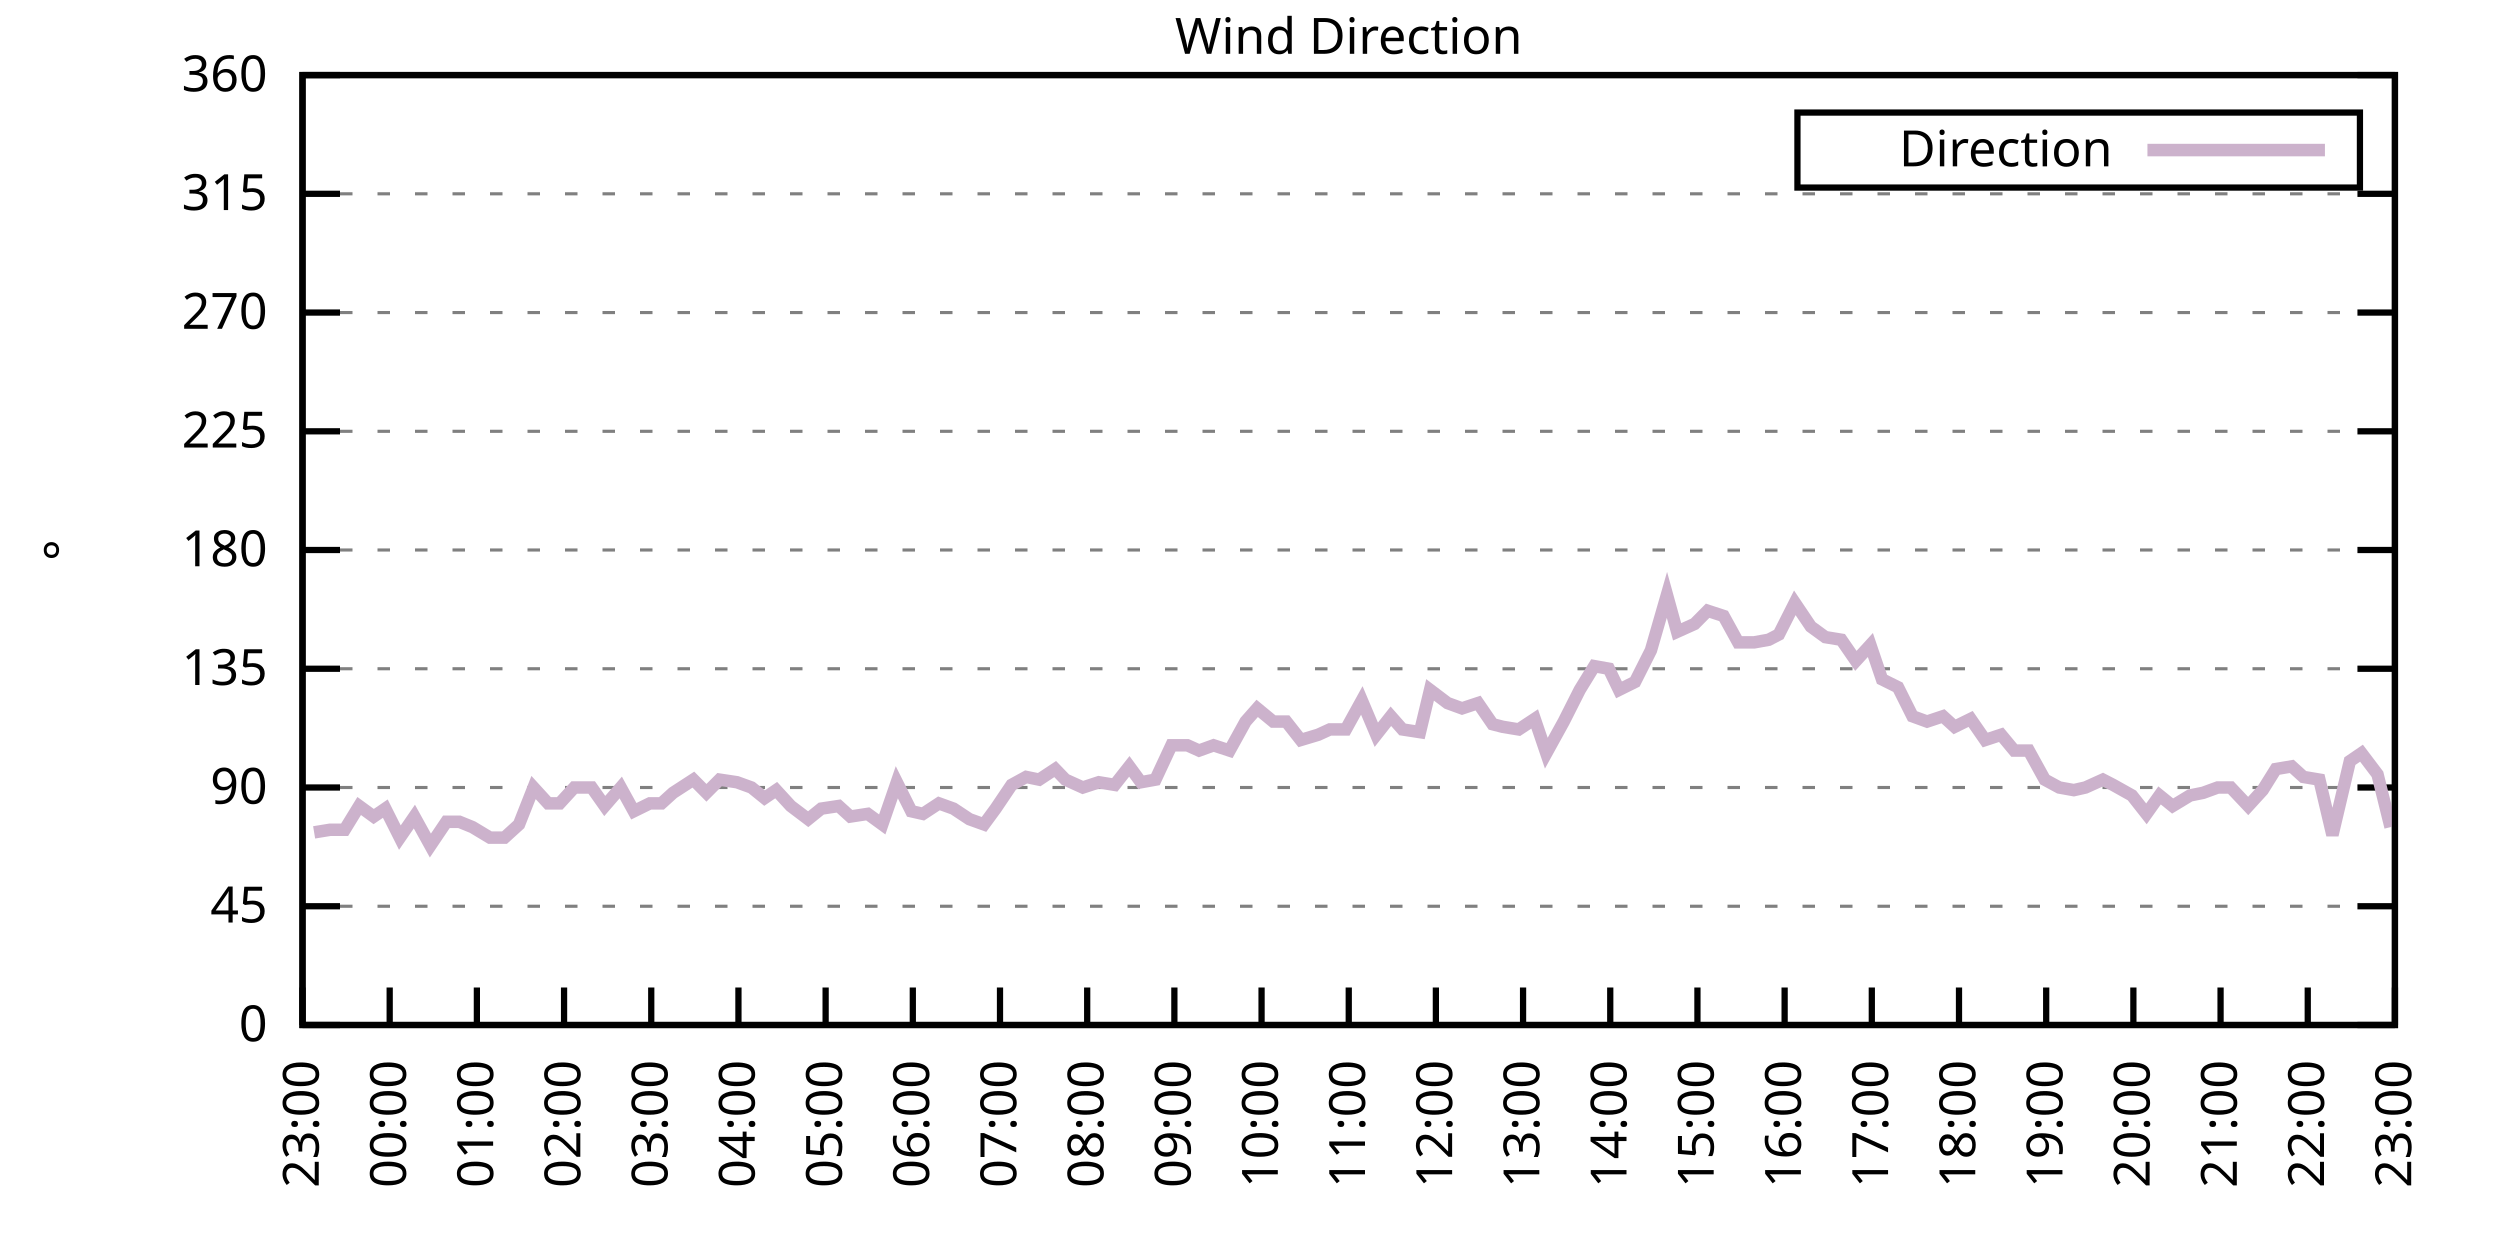
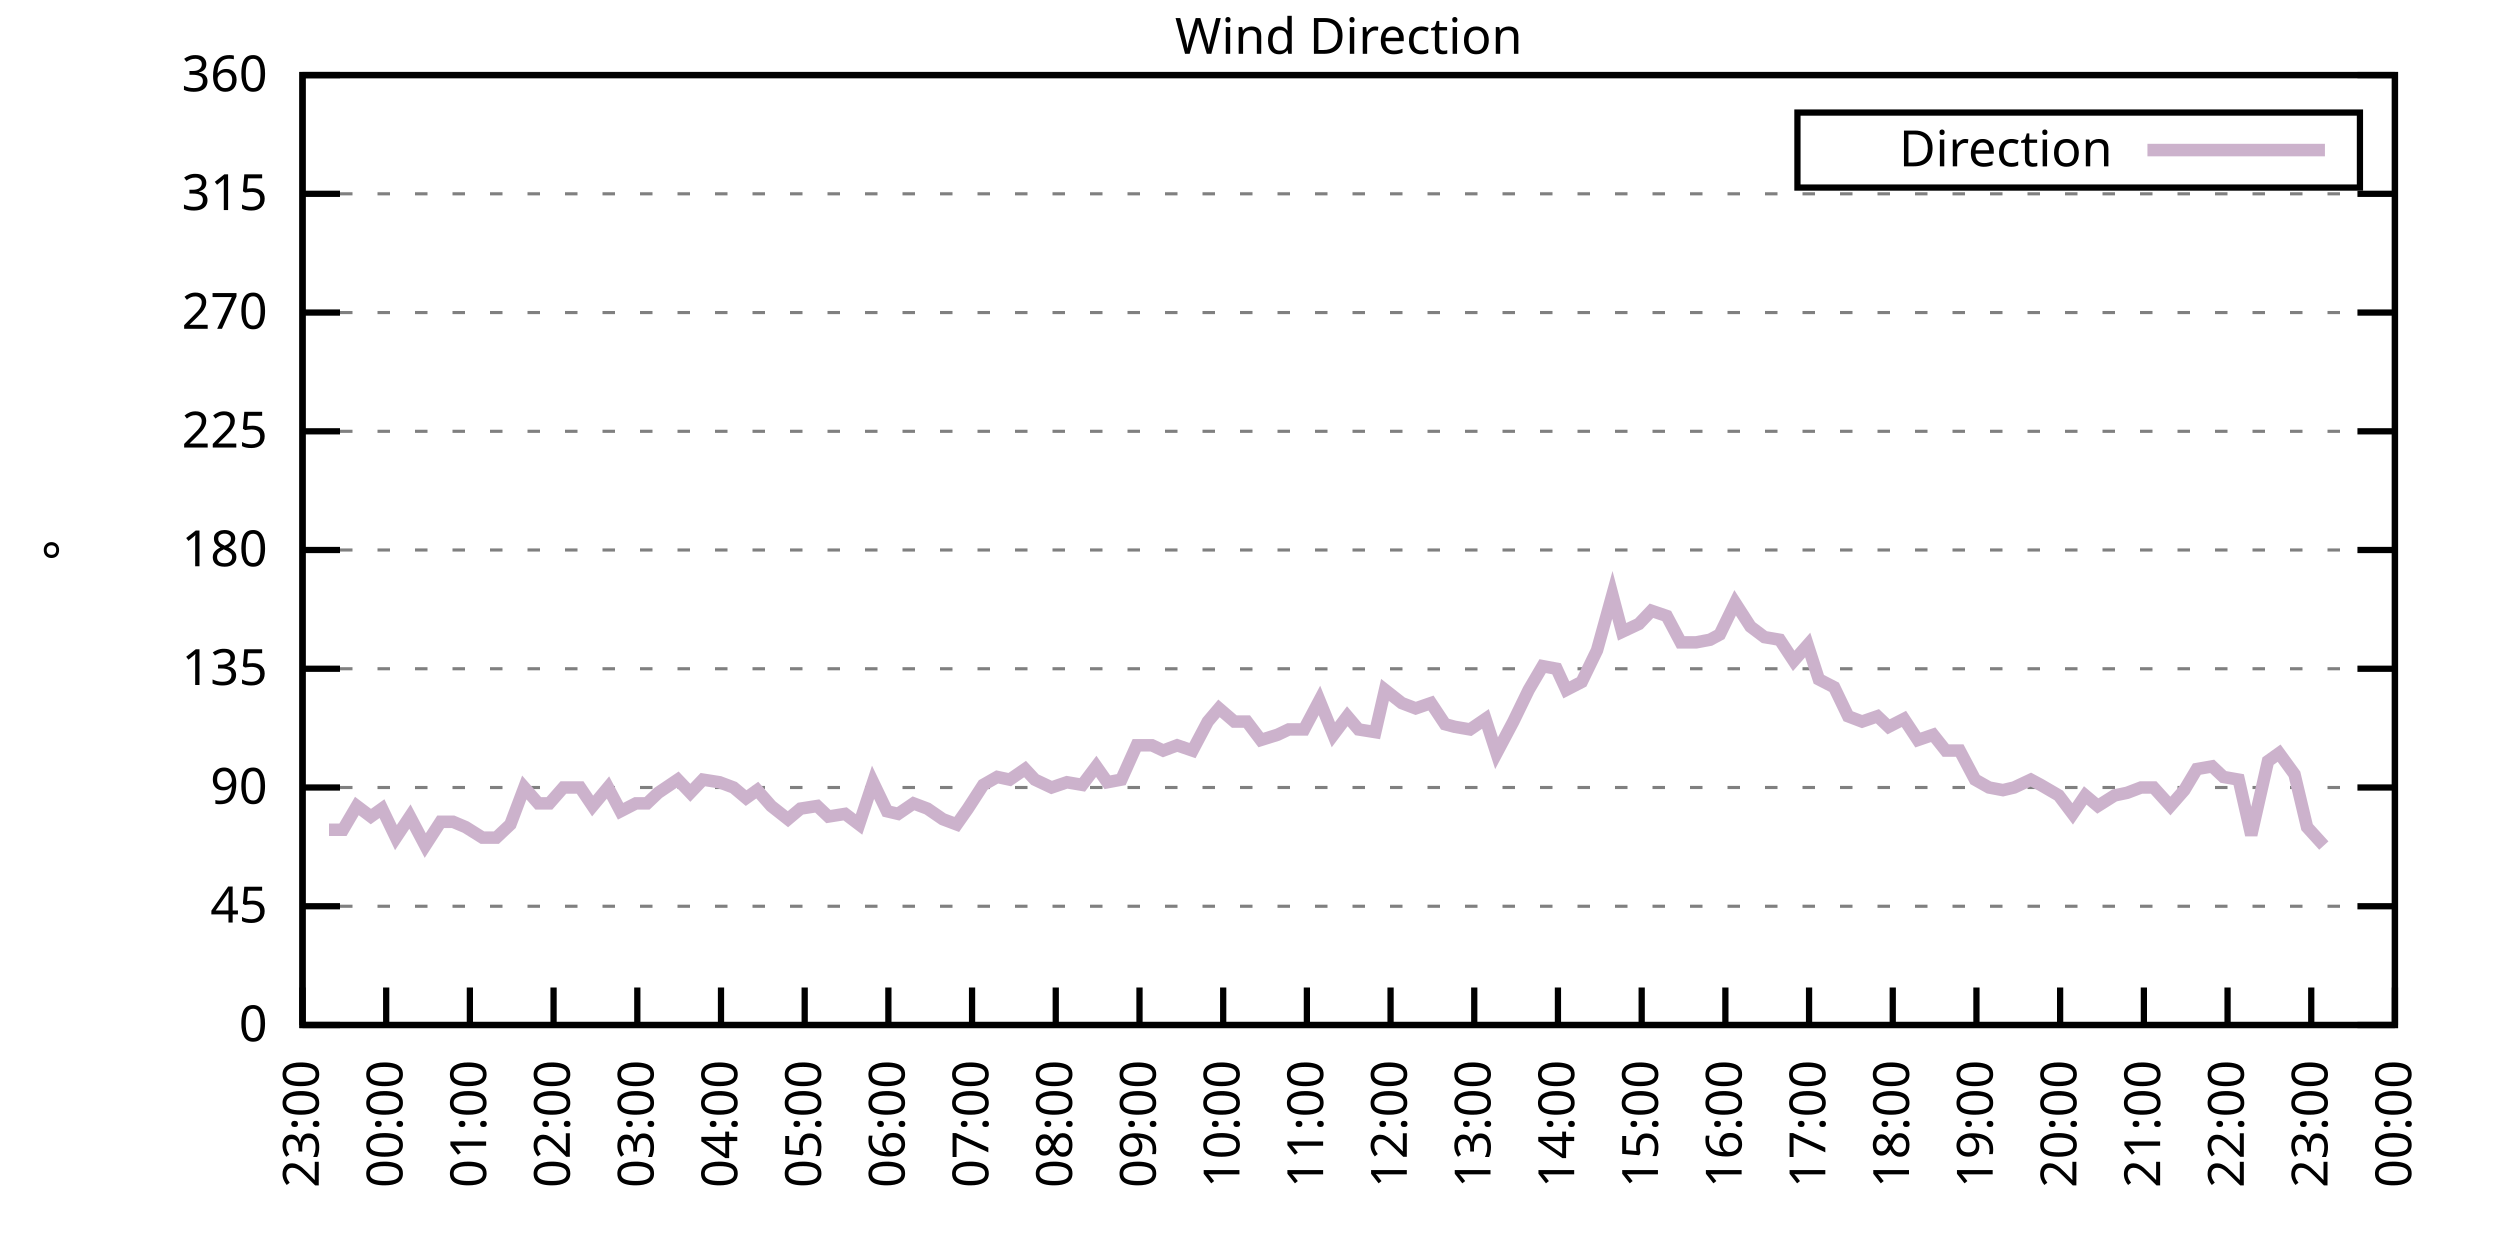
<svg xmlns="http://www.w3.org/2000/svg" xmlns:xlink="http://www.w3.org/1999/xlink" width="400" height="200" viewBox="0 0 400 200">
  <g id="gnuplot_canvas">
    <rect x="0" y="0" width="400" height="200" fill="none" />
    <defs>
      <circle id="gpDot" r="0.5" stroke-width="0.5" stroke="currentColor" />
      <path id="gpPt0" stroke-width="0.333" stroke="currentColor" d="M-1,0 h2 M0,-1 v2" />
      <path id="gpPt1" stroke-width="0.333" stroke="currentColor" d="M-1,-1 L1,1 M1,-1 L-1,1" />
      <path id="gpPt2" stroke-width="0.333" stroke="currentColor" d="M-1,0 L1,0 M0,-1 L0,1 M-1,-1 L1,1 M-1,1 L1,-1" />
      <rect id="gpPt3" stroke-width="0.333" stroke="currentColor" x="-1" y="-1" width="2" height="2" />
      <rect id="gpPt4" stroke-width="0.333" stroke="currentColor" fill="currentColor" x="-1" y="-1" width="2" height="2" />
      <circle id="gpPt5" stroke-width="0.333" stroke="currentColor" cx="0" cy="0" r="1" />
      <use xlink:href="#gpPt5" id="gpPt6" fill="currentColor" stroke="none" />
      <path id="gpPt7" stroke-width="0.333" stroke="currentColor" d="M0,-1.33 L-1.33,0.67 L1.33,0.67 z" />
      <use xlink:href="#gpPt7" id="gpPt8" fill="currentColor" stroke="none" />
      <use xlink:href="#gpPt7" id="gpPt9" stroke="currentColor" transform="rotate(180)" />
      <use xlink:href="#gpPt9" id="gpPt10" fill="currentColor" stroke="none" />
      <use xlink:href="#gpPt3" id="gpPt11" stroke="currentColor" transform="rotate(45)" />
      <use xlink:href="#gpPt11" id="gpPt12" fill="currentColor" stroke="none" />
      <path id="gpPt13" stroke-width="0.333" stroke="currentColor" d="M0,1.330 L1.265,0.411 L0.782,-1.067 L-0.782,-1.076 L-1.265,0.411 z" />
      <use xlink:href="#gpPt13" id="gpPt14" fill="currentColor" stroke="none" />
      <filter id="textbox" filterUnits="objectBoundingBox" x="0" y="0" height="1" width="1">
        <feFlood flood-color="white" flood-opacity="1" result="bgnd" />
        <feComposite in="SourceGraphic" in2="bgnd" operator="atop" />
      </filter>
      <filter id="greybox" filterUnits="objectBoundingBox" x="0" y="0" height="1" width="1">
        <feFlood flood-color="lightgrey" flood-opacity="1" result="grey" />
        <feComposite in="SourceGraphic" in2="grey" operator="atop" />
      </filter>
    </defs>
    <g fill="none" color="white" stroke="currentColor" stroke-width="1.00" stroke-linecap="butt" stroke-linejoin="miter">
</g>
    <g fill="none" color="black" stroke="currentColor" stroke-width="1.00" stroke-linecap="butt" stroke-linejoin="miter">
      <g stroke="none" shape-rendering="crispEdges">
        <polygon fill="rgb(255, 255, 255)" points="48.40,164.00 383.18,164.00 383.18,12.02 48.40,12.02 " />
      </g>
    </g>
    <g fill="none" color="black" stroke="currentColor" stroke-width="1.00" stroke-linecap="butt" stroke-linejoin="miter">
</g>
    <g fill="none" color="black" stroke="black" stroke-width="0.50" stroke-linecap="butt" stroke-linejoin="miter">
</g>
    <g fill="none" color="gray" stroke="currentColor" stroke-width="0.50" stroke-linecap="butt" stroke-linejoin="miter">
      <path stroke="gray" stroke-dasharray="2,4" class="gridline" d="M48.40,164.00 L383.19,164.00  " />
    </g>
    <g fill="none" color="gray" stroke="gray" stroke-width="1.00" stroke-linecap="butt" stroke-linejoin="miter">
</g>
    <g fill="none" color="black" stroke="currentColor" stroke-width="1.00" stroke-linecap="butt" stroke-linejoin="miter">
      <path stroke="black" d="M48.40,164.00 L54.40,164.00 M383.19,164.00 L377.19,164.00  " />
      <g transform="translate(42.80,166.60)" stroke="none" fill="black" font-family="Sans" font-size="8.00" text-anchor="end">
        <text>
          <tspan font-family="Sans"> 0</tspan>
        </text>
      </g>
    </g>
    <g fill="none" color="black" stroke="currentColor" stroke-width="1.00" stroke-linecap="butt" stroke-linejoin="miter">
</g>
    <g fill="none" color="black" stroke="black" stroke-width="0.50" stroke-linecap="butt" stroke-linejoin="miter">
</g>
    <g fill="none" color="gray" stroke="currentColor" stroke-width="0.50" stroke-linecap="butt" stroke-linejoin="miter">
      <path stroke="gray" stroke-dasharray="2,4" class="gridline" d="M48.40,145.00 L383.19,145.00  " />
    </g>
    <g fill="none" color="gray" stroke="gray" stroke-width="1.00" stroke-linecap="butt" stroke-linejoin="miter">
</g>
    <g fill="none" color="black" stroke="currentColor" stroke-width="1.00" stroke-linecap="butt" stroke-linejoin="miter">
      <path stroke="black" d="M48.40,145.00 L54.40,145.00 M383.19,145.00 L377.19,145.00  " />
      <g transform="translate(42.80,147.60)" stroke="none" fill="black" font-family="Sans" font-size="8.00" text-anchor="end">
        <text>
          <tspan font-family="Sans"> 45</tspan>
        </text>
      </g>
    </g>
    <g fill="none" color="black" stroke="currentColor" stroke-width="1.00" stroke-linecap="butt" stroke-linejoin="miter">
</g>
    <g fill="none" color="black" stroke="black" stroke-width="0.50" stroke-linecap="butt" stroke-linejoin="miter">
</g>
    <g fill="none" color="gray" stroke="currentColor" stroke-width="0.50" stroke-linecap="butt" stroke-linejoin="miter">
      <path stroke="gray" stroke-dasharray="2,4" class="gridline" d="M48.40,126.00 L383.19,126.00  " />
    </g>
    <g fill="none" color="gray" stroke="gray" stroke-width="1.00" stroke-linecap="butt" stroke-linejoin="miter">
</g>
    <g fill="none" color="black" stroke="currentColor" stroke-width="1.00" stroke-linecap="butt" stroke-linejoin="miter">
      <path stroke="black" d="M48.40,126.00 L54.40,126.00 M383.19,126.00 L377.19,126.00  " />
      <g transform="translate(42.80,128.60)" stroke="none" fill="black" font-family="Sans" font-size="8.00" text-anchor="end">
        <text>
          <tspan font-family="Sans"> 90</tspan>
        </text>
      </g>
    </g>
    <g fill="none" color="black" stroke="currentColor" stroke-width="1.00" stroke-linecap="butt" stroke-linejoin="miter">
</g>
    <g fill="none" color="black" stroke="black" stroke-width="0.50" stroke-linecap="butt" stroke-linejoin="miter">
</g>
    <g fill="none" color="gray" stroke="currentColor" stroke-width="0.50" stroke-linecap="butt" stroke-linejoin="miter">
      <path stroke="gray" stroke-dasharray="2,4" class="gridline" d="M48.40,107.00 L383.19,107.00  " />
    </g>
    <g fill="none" color="gray" stroke="gray" stroke-width="1.00" stroke-linecap="butt" stroke-linejoin="miter">
</g>
    <g fill="none" color="black" stroke="currentColor" stroke-width="1.00" stroke-linecap="butt" stroke-linejoin="miter">
      <path stroke="black" d="M48.40,107.00 L54.40,107.00 M383.19,107.00 L377.19,107.00  " />
      <g transform="translate(42.80,109.60)" stroke="none" fill="black" font-family="Sans" font-size="8.00" text-anchor="end">
        <text>
          <tspan font-family="Sans"> 135</tspan>
        </text>
      </g>
    </g>
    <g fill="none" color="black" stroke="currentColor" stroke-width="1.00" stroke-linecap="butt" stroke-linejoin="miter">
</g>
    <g fill="none" color="black" stroke="black" stroke-width="0.50" stroke-linecap="butt" stroke-linejoin="miter">
</g>
    <g fill="none" color="gray" stroke="currentColor" stroke-width="0.50" stroke-linecap="butt" stroke-linejoin="miter">
      <path stroke="gray" stroke-dasharray="2,4" class="gridline" d="M48.40,88.00 L383.19,88.00  " />
    </g>
    <g fill="none" color="gray" stroke="gray" stroke-width="1.00" stroke-linecap="butt" stroke-linejoin="miter">
</g>
    <g fill="none" color="black" stroke="currentColor" stroke-width="1.00" stroke-linecap="butt" stroke-linejoin="miter">
      <path stroke="black" d="M48.40,88.00 L54.40,88.00 M383.19,88.00 L377.19,88.00  " />
      <g transform="translate(42.80,90.60)" stroke="none" fill="black" font-family="Sans" font-size="8.00" text-anchor="end">
        <text>
          <tspan font-family="Sans"> 180</tspan>
        </text>
      </g>
    </g>
    <g fill="none" color="black" stroke="currentColor" stroke-width="1.00" stroke-linecap="butt" stroke-linejoin="miter">
</g>
    <g fill="none" color="black" stroke="black" stroke-width="0.50" stroke-linecap="butt" stroke-linejoin="miter">
</g>
    <g fill="none" color="gray" stroke="currentColor" stroke-width="0.50" stroke-linecap="butt" stroke-linejoin="miter">
      <path stroke="gray" stroke-dasharray="2,4" class="gridline" d="M48.40,69.01 L383.19,69.01  " />
    </g>
    <g fill="none" color="gray" stroke="gray" stroke-width="1.00" stroke-linecap="butt" stroke-linejoin="miter">
</g>
    <g fill="none" color="black" stroke="currentColor" stroke-width="1.00" stroke-linecap="butt" stroke-linejoin="miter">
      <path stroke="black" d="M48.40,69.01 L54.40,69.01 M383.19,69.01 L377.19,69.01  " />
      <g transform="translate(42.80,71.61)" stroke="none" fill="black" font-family="Sans" font-size="8.00" text-anchor="end">
        <text>
          <tspan font-family="Sans"> 225</tspan>
        </text>
      </g>
    </g>
    <g fill="none" color="black" stroke="currentColor" stroke-width="1.00" stroke-linecap="butt" stroke-linejoin="miter">
</g>
    <g fill="none" color="black" stroke="black" stroke-width="0.50" stroke-linecap="butt" stroke-linejoin="miter">
</g>
    <g fill="none" color="gray" stroke="currentColor" stroke-width="0.50" stroke-linecap="butt" stroke-linejoin="miter">
      <path stroke="gray" stroke-dasharray="2,4" class="gridline" d="M48.40,50.01 L383.19,50.01  " />
    </g>
    <g fill="none" color="gray" stroke="gray" stroke-width="1.00" stroke-linecap="butt" stroke-linejoin="miter">
</g>
    <g fill="none" color="black" stroke="currentColor" stroke-width="1.00" stroke-linecap="butt" stroke-linejoin="miter">
      <path stroke="black" d="M48.40,50.01 L54.40,50.01 M383.19,50.01 L377.19,50.01  " />
      <g transform="translate(42.80,52.61)" stroke="none" fill="black" font-family="Sans" font-size="8.00" text-anchor="end">
        <text>
          <tspan font-family="Sans"> 270</tspan>
        </text>
      </g>
    </g>
    <g fill="none" color="black" stroke="currentColor" stroke-width="1.00" stroke-linecap="butt" stroke-linejoin="miter">
</g>
    <g fill="none" color="black" stroke="black" stroke-width="0.50" stroke-linecap="butt" stroke-linejoin="miter">
</g>
    <g fill="none" color="gray" stroke="currentColor" stroke-width="0.50" stroke-linecap="butt" stroke-linejoin="miter">
      <path stroke="gray" stroke-dasharray="2,4" class="gridline" d="M48.40,31.01 L383.19,31.01  " />
    </g>
    <g fill="none" color="gray" stroke="gray" stroke-width="1.00" stroke-linecap="butt" stroke-linejoin="miter">
</g>
    <g fill="none" color="black" stroke="currentColor" stroke-width="1.00" stroke-linecap="butt" stroke-linejoin="miter">
      <path stroke="black" d="M48.40,31.01 L54.40,31.01 M383.19,31.01 L377.19,31.01  " />
      <g transform="translate(42.80,33.61)" stroke="none" fill="black" font-family="Sans" font-size="8.00" text-anchor="end">
        <text>
          <tspan font-family="Sans"> 315</tspan>
        </text>
      </g>
    </g>
    <g fill="none" color="black" stroke="currentColor" stroke-width="1.00" stroke-linecap="butt" stroke-linejoin="miter">
</g>
    <g fill="none" color="black" stroke="black" stroke-width="0.50" stroke-linecap="butt" stroke-linejoin="miter">
</g>
    <g fill="none" color="gray" stroke="currentColor" stroke-width="0.50" stroke-linecap="butt" stroke-linejoin="miter">
      <path stroke="gray" stroke-dasharray="2,4" class="gridline" d="M48.40,12.01 L383.19,12.01  " />
    </g>
    <g fill="none" color="gray" stroke="gray" stroke-width="1.00" stroke-linecap="butt" stroke-linejoin="miter">
</g>
    <g fill="none" color="black" stroke="currentColor" stroke-width="1.00" stroke-linecap="butt" stroke-linejoin="miter">
      <path stroke="black" d="M48.40,12.01 L54.40,12.01 M383.19,12.01 L377.19,12.01  " />
      <g transform="translate(42.80,14.61)" stroke="none" fill="black" font-family="Sans" font-size="8.00" text-anchor="end">
        <text>
          <tspan font-family="Sans"> 360</tspan>
        </text>
      </g>
    </g>
    <g fill="none" color="black" stroke="currentColor" stroke-width="1.00" stroke-linecap="butt" stroke-linejoin="miter">
      <path stroke="black" d="M48.40,164.00 L48.40,158.00  " />
      <g transform="translate(51.00,169.60) rotate(270.00)" stroke="none" fill="black" font-family="Sans" font-size="8.00" text-anchor="end">
        <text>
          <tspan font-family="Sans">23:00</tspan>
        </text>
      </g>
    </g>
    <g fill="none" color="black" stroke="currentColor" stroke-width="1.00" stroke-linecap="butt" stroke-linejoin="miter">
-       <path stroke="black" d="M62.35,164.00 L62.35,158.00  " />
-       <g transform="translate(64.95,169.60) rotate(270.00)" stroke="none" fill="black" font-family="Sans" font-size="8.00" text-anchor="end">
+       <path stroke="black" d="M61.79,164.00 L61.79,158.00  " />
+       <g transform="translate(64.39,169.60) rotate(270.00)" stroke="none" fill="black" font-family="Sans" font-size="8.00" text-anchor="end">
        <text>
          <tspan font-family="Sans">00:00</tspan>
        </text>
      </g>
    </g>
    <g fill="none" color="black" stroke="currentColor" stroke-width="1.00" stroke-linecap="butt" stroke-linejoin="miter">
-       <path stroke="black" d="M76.30,164.00 L76.30,158.00  " />
-       <g transform="translate(78.90,169.60) rotate(270.00)" stroke="none" fill="black" font-family="Sans" font-size="8.00" text-anchor="end">
+       <path stroke="black" d="M75.18,164.00 L75.18,158.00  " />
+       <g transform="translate(77.78,169.60) rotate(270.00)" stroke="none" fill="black" font-family="Sans" font-size="8.00" text-anchor="end">
        <text>
          <tspan font-family="Sans">01:00</tspan>
        </text>
      </g>
    </g>
    <g fill="none" color="black" stroke="currentColor" stroke-width="1.00" stroke-linecap="butt" stroke-linejoin="miter">
-       <path stroke="black" d="M90.25,164.00 L90.25,158.00  " />
-       <g transform="translate(92.85,169.60) rotate(270.00)" stroke="none" fill="black" font-family="Sans" font-size="8.00" text-anchor="end">
+       <path stroke="black" d="M88.57,164.00 L88.57,158.00  " />
+       <g transform="translate(91.17,169.60) rotate(270.00)" stroke="none" fill="black" font-family="Sans" font-size="8.00" text-anchor="end">
        <text>
          <tspan font-family="Sans">02:00</tspan>
        </text>
      </g>
    </g>
    <g fill="none" color="black" stroke="currentColor" stroke-width="1.00" stroke-linecap="butt" stroke-linejoin="miter">
-       <path stroke="black" d="M104.20,164.00 L104.20,158.00  " />
-       <g transform="translate(106.80,169.60) rotate(270.00)" stroke="none" fill="black" font-family="Sans" font-size="8.00" text-anchor="end">
+       <path stroke="black" d="M101.97,164.00 L101.97,158.00  " />
+       <g transform="translate(104.57,169.60) rotate(270.00)" stroke="none" fill="black" font-family="Sans" font-size="8.00" text-anchor="end">
        <text>
          <tspan font-family="Sans">03:00</tspan>
        </text>
      </g>
    </g>
    <g fill="none" color="black" stroke="currentColor" stroke-width="1.00" stroke-linecap="butt" stroke-linejoin="miter">
-       <path stroke="black" d="M118.15,164.00 L118.15,158.00  " />
-       <g transform="translate(120.75,169.60) rotate(270.00)" stroke="none" fill="black" font-family="Sans" font-size="8.00" text-anchor="end">
+       <path stroke="black" d="M115.36,164.00 L115.36,158.00  " />
+       <g transform="translate(117.96,169.60) rotate(270.00)" stroke="none" fill="black" font-family="Sans" font-size="8.00" text-anchor="end">
        <text>
          <tspan font-family="Sans">04:00</tspan>
        </text>
      </g>
    </g>
    <g fill="none" color="black" stroke="currentColor" stroke-width="1.00" stroke-linecap="butt" stroke-linejoin="miter">
-       <path stroke="black" d="M132.10,164.00 L132.10,158.00  " />
-       <g transform="translate(134.70,169.60) rotate(270.00)" stroke="none" fill="black" font-family="Sans" font-size="8.00" text-anchor="end">
+       <path stroke="black" d="M128.75,164.00 L128.75,158.00  " />
+       <g transform="translate(131.35,169.60) rotate(270.00)" stroke="none" fill="black" font-family="Sans" font-size="8.00" text-anchor="end">
        <text>
          <tspan font-family="Sans">05:00</tspan>
        </text>
      </g>
    </g>
    <g fill="none" color="black" stroke="currentColor" stroke-width="1.00" stroke-linecap="butt" stroke-linejoin="miter">
-       <path stroke="black" d="M146.05,164.00 L146.05,158.00  " />
-       <g transform="translate(148.65,169.60) rotate(270.00)" stroke="none" fill="black" font-family="Sans" font-size="8.00" text-anchor="end">
+       <path stroke="black" d="M142.14,164.00 L142.14,158.00  " />
+       <g transform="translate(144.74,169.60) rotate(270.00)" stroke="none" fill="black" font-family="Sans" font-size="8.00" text-anchor="end">
        <text>
          <tspan font-family="Sans">06:00</tspan>
        </text>
      </g>
    </g>
    <g fill="none" color="black" stroke="currentColor" stroke-width="1.00" stroke-linecap="butt" stroke-linejoin="miter">
-       <path stroke="black" d="M160.00,164.00 L160.00,158.00  " />
-       <g transform="translate(162.60,169.60) rotate(270.00)" stroke="none" fill="black" font-family="Sans" font-size="8.00" text-anchor="end">
+       <path stroke="black" d="M155.53,164.00 L155.53,158.00  " />
+       <g transform="translate(158.13,169.60) rotate(270.00)" stroke="none" fill="black" font-family="Sans" font-size="8.00" text-anchor="end">
        <text>
          <tspan font-family="Sans">07:00</tspan>
        </text>
      </g>
    </g>
    <g fill="none" color="black" stroke="currentColor" stroke-width="1.00" stroke-linecap="butt" stroke-linejoin="miter">
-       <path stroke="black" d="M173.95,164.00 L173.95,158.00  " />
-       <g transform="translate(176.55,169.60) rotate(270.00)" stroke="none" fill="black" font-family="Sans" font-size="8.00" text-anchor="end">
+       <path stroke="black" d="M168.92,164.00 L168.92,158.00  " />
+       <g transform="translate(171.52,169.60) rotate(270.00)" stroke="none" fill="black" font-family="Sans" font-size="8.00" text-anchor="end">
        <text>
          <tspan font-family="Sans">08:00</tspan>
        </text>
      </g>
    </g>
    <g fill="none" color="black" stroke="currentColor" stroke-width="1.00" stroke-linecap="butt" stroke-linejoin="miter">
-       <path stroke="black" d="M187.90,164.00 L187.90,158.00  " />
-       <g transform="translate(190.50,169.60) rotate(270.00)" stroke="none" fill="black" font-family="Sans" font-size="8.00" text-anchor="end">
+       <path stroke="black" d="M182.32,164.00 L182.32,158.00  " />
+       <g transform="translate(184.92,169.60) rotate(270.00)" stroke="none" fill="black" font-family="Sans" font-size="8.00" text-anchor="end">
        <text>
          <tspan font-family="Sans">09:00</tspan>
        </text>
      </g>
    </g>
    <g fill="none" color="black" stroke="currentColor" stroke-width="1.00" stroke-linecap="butt" stroke-linejoin="miter">
-       <path stroke="black" d="M201.85,164.00 L201.85,158.00  " />
-       <g transform="translate(204.45,169.60) rotate(270.00)" stroke="none" fill="black" font-family="Sans" font-size="8.00" text-anchor="end">
+       <path stroke="black" d="M195.71,164.00 L195.71,158.00  " />
+       <g transform="translate(198.31,169.60) rotate(270.00)" stroke="none" fill="black" font-family="Sans" font-size="8.00" text-anchor="end">
        <text>
          <tspan font-family="Sans">10:00</tspan>
        </text>
      </g>
    </g>
    <g fill="none" color="black" stroke="currentColor" stroke-width="1.00" stroke-linecap="butt" stroke-linejoin="miter">
-       <path stroke="black" d="M215.80,164.00 L215.80,158.00  " />
-       <g transform="translate(218.40,169.60) rotate(270.00)" stroke="none" fill="black" font-family="Sans" font-size="8.00" text-anchor="end">
+       <path stroke="black" d="M209.10,164.00 L209.10,158.00  " />
+       <g transform="translate(211.70,169.60) rotate(270.00)" stroke="none" fill="black" font-family="Sans" font-size="8.00" text-anchor="end">
        <text>
          <tspan font-family="Sans">11:00</tspan>
        </text>
      </g>
    </g>
    <g fill="none" color="black" stroke="currentColor" stroke-width="1.00" stroke-linecap="butt" stroke-linejoin="miter">
-       <path stroke="black" d="M229.74,164.00 L229.74,158.00  " />
-       <g transform="translate(232.34,169.60) rotate(270.00)" stroke="none" fill="black" font-family="Sans" font-size="8.00" text-anchor="end">
+       <path stroke="black" d="M222.49,164.00 L222.49,158.00  " />
+       <g transform="translate(225.09,169.60) rotate(270.00)" stroke="none" fill="black" font-family="Sans" font-size="8.00" text-anchor="end">
        <text>
          <tspan font-family="Sans">12:00</tspan>
        </text>
      </g>
    </g>
    <g fill="none" color="black" stroke="currentColor" stroke-width="1.00" stroke-linecap="butt" stroke-linejoin="miter">
-       <path stroke="black" d="M243.69,164.00 L243.69,158.00  " />
-       <g transform="translate(246.29,169.60) rotate(270.00)" stroke="none" fill="black" font-family="Sans" font-size="8.00" text-anchor="end">
+       <path stroke="black" d="M235.88,164.00 L235.88,158.00  " />
+       <g transform="translate(238.48,169.60) rotate(270.00)" stroke="none" fill="black" font-family="Sans" font-size="8.00" text-anchor="end">
        <text>
          <tspan font-family="Sans">13:00</tspan>
        </text>
      </g>
    </g>
    <g fill="none" color="black" stroke="currentColor" stroke-width="1.00" stroke-linecap="butt" stroke-linejoin="miter">
-       <path stroke="black" d="M257.64,164.00 L257.64,158.00  " />
-       <g transform="translate(260.24,169.60) rotate(270.00)" stroke="none" fill="black" font-family="Sans" font-size="8.00" text-anchor="end">
+       <path stroke="black" d="M249.27,164.00 L249.27,158.00  " />
+       <g transform="translate(251.87,169.60) rotate(270.00)" stroke="none" fill="black" font-family="Sans" font-size="8.00" text-anchor="end">
        <text>
          <tspan font-family="Sans">14:00</tspan>
        </text>
      </g>
    </g>
    <g fill="none" color="black" stroke="currentColor" stroke-width="1.00" stroke-linecap="butt" stroke-linejoin="miter">
-       <path stroke="black" d="M271.59,164.00 L271.59,158.00  " />
-       <g transform="translate(274.19,169.60) rotate(270.00)" stroke="none" fill="black" font-family="Sans" font-size="8.00" text-anchor="end">
+       <path stroke="black" d="M262.67,164.00 L262.67,158.00  " />
+       <g transform="translate(265.27,169.60) rotate(270.00)" stroke="none" fill="black" font-family="Sans" font-size="8.00" text-anchor="end">
        <text>
          <tspan font-family="Sans">15:00</tspan>
        </text>
      </g>
    </g>
    <g fill="none" color="black" stroke="currentColor" stroke-width="1.00" stroke-linecap="butt" stroke-linejoin="miter">
-       <path stroke="black" d="M285.54,164.00 L285.54,158.00  " />
-       <g transform="translate(288.14,169.60) rotate(270.00)" stroke="none" fill="black" font-family="Sans" font-size="8.00" text-anchor="end">
+       <path stroke="black" d="M276.06,164.00 L276.06,158.00  " />
+       <g transform="translate(278.66,169.60) rotate(270.00)" stroke="none" fill="black" font-family="Sans" font-size="8.00" text-anchor="end">
        <text>
          <tspan font-family="Sans">16:00</tspan>
        </text>
      </g>
    </g>
    <g fill="none" color="black" stroke="currentColor" stroke-width="1.00" stroke-linecap="butt" stroke-linejoin="miter">
-       <path stroke="black" d="M299.49,164.00 L299.49,158.00  " />
-       <g transform="translate(302.09,169.60) rotate(270.00)" stroke="none" fill="black" font-family="Sans" font-size="8.00" text-anchor="end">
+       <path stroke="black" d="M289.45,164.00 L289.45,158.00  " />
+       <g transform="translate(292.05,169.60) rotate(270.00)" stroke="none" fill="black" font-family="Sans" font-size="8.00" text-anchor="end">
        <text>
          <tspan font-family="Sans">17:00</tspan>
        </text>
      </g>
    </g>
    <g fill="none" color="black" stroke="currentColor" stroke-width="1.00" stroke-linecap="butt" stroke-linejoin="miter">
-       <path stroke="black" d="M313.44,164.00 L313.44,158.00  " />
-       <g transform="translate(316.04,169.60) rotate(270.00)" stroke="none" fill="black" font-family="Sans" font-size="8.00" text-anchor="end">
+       <path stroke="black" d="M302.84,164.00 L302.84,158.00  " />
+       <g transform="translate(305.44,169.60) rotate(270.00)" stroke="none" fill="black" font-family="Sans" font-size="8.00" text-anchor="end">
        <text>
          <tspan font-family="Sans">18:00</tspan>
        </text>
      </g>
    </g>
    <g fill="none" color="black" stroke="currentColor" stroke-width="1.00" stroke-linecap="butt" stroke-linejoin="miter">
-       <path stroke="black" d="M327.39,164.00 L327.39,158.00  " />
-       <g transform="translate(329.99,169.60) rotate(270.00)" stroke="none" fill="black" font-family="Sans" font-size="8.00" text-anchor="end">
+       <path stroke="black" d="M316.23,164.00 L316.23,158.00  " />
+       <g transform="translate(318.83,169.60) rotate(270.00)" stroke="none" fill="black" font-family="Sans" font-size="8.00" text-anchor="end">
        <text>
          <tspan font-family="Sans">19:00</tspan>
        </text>
      </g>
    </g>
    <g fill="none" color="black" stroke="currentColor" stroke-width="1.00" stroke-linecap="butt" stroke-linejoin="miter">
-       <path stroke="black" d="M341.34,164.00 L341.34,158.00  " />
-       <g transform="translate(343.94,169.60) rotate(270.00)" stroke="none" fill="black" font-family="Sans" font-size="8.00" text-anchor="end">
+       <path stroke="black" d="M329.62,164.00 L329.62,158.00  " />
+       <g transform="translate(332.22,169.60) rotate(270.00)" stroke="none" fill="black" font-family="Sans" font-size="8.00" text-anchor="end">
        <text>
          <tspan font-family="Sans">20:00</tspan>
        </text>
      </g>
    </g>
    <g fill="none" color="black" stroke="currentColor" stroke-width="1.00" stroke-linecap="butt" stroke-linejoin="miter">
-       <path stroke="black" d="M355.29,164.00 L355.29,158.00  " />
-       <g transform="translate(357.89,169.60) rotate(270.00)" stroke="none" fill="black" font-family="Sans" font-size="8.00" text-anchor="end">
+       <path stroke="black" d="M343.02,164.00 L343.02,158.00  " />
+       <g transform="translate(345.62,169.60) rotate(270.00)" stroke="none" fill="black" font-family="Sans" font-size="8.00" text-anchor="end">
        <text>
          <tspan font-family="Sans">21:00</tspan>
        </text>
      </g>
    </g>
    <g fill="none" color="black" stroke="currentColor" stroke-width="1.00" stroke-linecap="butt" stroke-linejoin="miter">
-       <path stroke="black" d="M369.24,164.00 L369.24,158.00  " />
-       <g transform="translate(371.84,169.60) rotate(270.00)" stroke="none" fill="black" font-family="Sans" font-size="8.00" text-anchor="end">
+       <path stroke="black" d="M356.41,164.00 L356.41,158.00  " />
+       <g transform="translate(359.01,169.60) rotate(270.00)" stroke="none" fill="black" font-family="Sans" font-size="8.00" text-anchor="end">
        <text>
          <tspan font-family="Sans">22:00</tspan>
+         </text>
+       </g>
+     </g>
+     <g fill="none" color="black" stroke="currentColor" stroke-width="1.00" stroke-linecap="butt" stroke-linejoin="miter">
+       <path stroke="black" d="M369.80,164.00 L369.80,158.00  " />
+       <g transform="translate(372.40,169.60) rotate(270.00)" stroke="none" fill="black" font-family="Sans" font-size="8.00" text-anchor="end">
+         <text>
+           <tspan font-family="Sans">23:00</tspan>
        </text>
      </g>
    </g>
    <g fill="none" color="black" stroke="currentColor" stroke-width="1.00" stroke-linecap="butt" stroke-linejoin="miter">
      <path stroke="black" d="M383.19,164.00 L383.19,158.00  " />
      <g transform="translate(385.79,169.60) rotate(270.00)" stroke="none" fill="black" font-family="Sans" font-size="8.00" text-anchor="end">
        <text>
-           <tspan font-family="Sans">23:00</tspan>
+           <tspan font-family="Sans">00:00</tspan>
        </text>
      </g>
    </g>
    <g fill="none" color="black" stroke="currentColor" stroke-width="1.00" stroke-linecap="butt" stroke-linejoin="miter">
</g>
    <g fill="none" color="black" stroke="currentColor" stroke-width="1.00" stroke-linecap="butt" stroke-linejoin="miter">
      <path stroke="black" d="M48.40,12.01 L48.40,164.00 L383.19,164.00 L383.19,12.01 L48.40,12.01 Z  " />
    </g>
    <g fill="none" color="black" stroke="currentColor" stroke-width="1.00" stroke-linecap="butt" stroke-linejoin="miter">
</g>
    <g fill="none" color="black" stroke="currentColor" stroke-width="1.00" stroke-linecap="butt" stroke-linejoin="miter">
      <path stroke="black" d="M287.59,30.01 L287.59,18.01 L377.59,18.01 L377.59,30.01 L287.59,30.01 Z  " />
    </g>
    <g id="Wind_direction_plot_1">
      <g fill="none" color="white" stroke="black" stroke-width="2.00" stroke-linecap="butt" stroke-linejoin="miter">
</g>
      <g fill="none" color="black" stroke="currentColor" stroke-width="2.00" stroke-linecap="butt" stroke-linejoin="miter">
        <g transform="translate(337.99,26.61)" stroke="none" fill="black" font-family="Sans" font-size="8.00" text-anchor="end">
          <text>
            <tspan font-family="Sans">Direction</tspan>
          </text>
        </g>
      </g>
      <g fill="none" color="black" stroke="currentColor" stroke-width="2.00" stroke-linecap="butt" stroke-linejoin="miter">
-         <path stroke="rgb(204, 178, 204)" d="M343.59,24.01 L371.99,24.01 M50.26,133.18 L52.82,132.76 L55.14,132.76 L57.47,128.96 L59.79,130.65 L61.65,129.38   L63.98,134.02 L66.30,130.65 L68.86,135.29 L71.42,131.49 L73.51,131.49 L75.60,132.34 L78.39,134.02 L80.72,134.02   L83.04,131.91 L85.37,126.00 L87.69,128.54 L89.55,128.54 L91.88,126.00 L94.67,126.00 L96.76,128.96 L99.32,126.00   L101.41,129.80 L103.97,128.54 L105.83,128.54 L107.69,126.85 L110.94,124.74 L113.03,126.85 L115.13,124.74 L117.92,125.16   L120.24,126.00 L122.33,127.69 L124.19,126.42 L126.52,128.96 L129.31,131.07 L131.40,129.38 L134.19,128.96 L136.05,130.65   L138.84,130.22 L141.16,131.91 L143.49,125.16 L145.81,129.80 L147.67,130.22 L150.23,128.54 L152.56,129.38 L155.11,131.07   L157.44,131.91 L159.30,129.38 L161.86,125.58 L164.18,124.31 L166.27,124.74 L168.83,123.05 L170.46,124.74 L173.25,126.00   L175.81,125.16 L178.36,125.58 L180.69,122.62 L182.55,125.16 L184.87,124.74 L187.43,119.25 L189.99,119.25 L191.85,120.09   L194.17,119.25 L196.73,120.09 L199.29,115.45 L201.15,113.34 L203.71,115.45 L205.80,115.45 L208.12,118.40 L210.91,117.56   L212.77,116.71 L215.33,116.71 L217.89,112.07 L220.21,117.56 L222.54,114.60 L224.40,116.71 L227.19,117.14 L228.81,110.38   L231.60,112.49 L233.93,113.34 L236.49,112.49 L238.81,115.87 L240.44,116.29 L243.00,116.71 L245.55,115.03 L247.41,120.51   L250.20,115.45 L252.76,110.38 L255.09,106.58 L257.41,107.00 L259.04,110.38 L261.60,109.11 L264.15,104.05 L266.71,95.18   L268.34,101.09 L271.13,99.83 L273.22,97.72 L275.78,98.56 L278.10,102.78 L280.66,102.78 L282.99,102.36 L284.61,101.52   L287.17,96.45 L289.73,100.25 L292.05,101.94 L294.61,102.36 L296.94,105.74 L299.26,103.20 L301.12,108.69 L303.68,109.96   L306.00,114.60 L308.33,115.45 L310.88,114.60 L312.74,116.29 L315.30,115.03 L317.63,118.40 L320.18,117.56 L322.28,120.09   L324.60,120.09 L327.16,124.74 L329.48,126.00 L331.81,126.42 L333.67,126.00 L336.46,124.74 L338.09,125.58 L341.11,127.27   L343.43,130.22 L345.53,127.27 L347.62,128.96 L350.41,127.27 L352.50,126.85 L354.83,126.00 L356.92,126.00 L359.71,128.96   L362.03,126.42 L364.13,123.05 L366.68,122.62 L368.54,124.31 L371.10,124.74 L373.19,133.60 L375.98,121.78 L377.84,120.51   L380.40,123.89 L382.49,132.34  " />
+         <path stroke="rgb(204, 178, 204)" d="M343.59,24.01 L371.99,24.01 M52.64,132.76 L54.87,132.76 L57.10,128.96 L59.34,130.65 L61.12,129.38 L63.35,134.02   L65.59,130.65 L68.04,135.29 L70.50,131.49 L72.50,131.49 L74.51,132.34 L77.19,134.02 L79.42,134.02 L81.66,131.91   L83.89,126.00 L86.12,128.54 L87.91,128.54 L90.14,126.00 L92.82,126.00 L94.82,128.96 L97.28,126.00 L99.29,129.80   L101.74,128.54 L103.53,128.54 L105.31,126.85 L108.44,124.74 L110.45,126.85 L112.46,124.74 L115.13,125.16 L117.37,126.00   L119.38,127.69 L121.16,126.42 L123.39,128.96 L126.07,131.07 L128.08,129.38 L130.76,128.96 L132.54,130.65 L135.22,130.22   L137.45,131.91 L139.69,125.16 L141.92,129.80 L143.70,130.22 L146.16,128.54 L148.39,129.38 L150.85,131.07 L153.08,131.91   L154.86,129.38 L157.32,125.58 L159.55,124.31 L161.56,124.74 L164.01,123.05 L165.58,124.74 L168.25,126.00 L170.71,125.16   L173.17,125.58 L175.40,122.62 L177.18,125.16 L179.41,124.74 L181.87,119.25 L184.32,119.25 L186.11,120.09 L188.34,119.25   L190.80,120.09 L193.25,115.45 L195.04,113.34 L197.49,115.45 L199.50,115.45 L201.73,118.40 L204.41,117.56 L206.20,116.71   L208.65,116.71 L211.11,112.07 L213.34,117.56 L215.57,114.60 L217.36,116.71 L220.04,117.14 L221.60,110.38 L224.28,112.49   L226.51,113.34 L228.96,112.49 L231.20,115.87 L232.76,116.29 L235.21,116.71 L237.67,115.03 L239.45,120.51 L242.13,115.45   L244.59,110.38 L246.82,106.58 L249.05,107.00 L250.61,110.38 L253.07,109.11 L255.52,104.05 L257.98,95.18 L259.54,101.09   L262.22,99.83 L264.23,97.72 L266.68,98.56 L268.92,102.78 L271.37,102.78 L273.60,102.36 L275.16,101.52 L277.62,96.45   L280.07,100.25 L282.31,101.94 L284.76,102.36 L286.99,105.74 L289.23,103.20 L291.01,108.69 L293.47,109.96 L295.70,114.60   L297.93,115.45 L300.39,114.60 L302.17,116.29 L304.63,115.03 L306.86,118.40 L309.31,117.56 L311.32,120.09 L313.55,120.09   L316.01,124.74 L318.24,126.00 L320.47,126.42 L322.26,126.00 L324.94,124.74 L326.50,125.58 L329.40,127.27 L331.63,130.22   L333.64,127.27 L335.65,128.96 L338.33,127.27 L340.34,126.85 L342.57,126.00 L344.58,126.00 L347.26,128.96 L349.49,126.42   L351.50,123.05 L353.95,122.62 L355.74,124.31 L358.19,124.74 L360.20,133.60 L362.88,121.78 L364.66,120.51 L367.12,123.89   L369.13,132.34 L371.81,135.29  " />
      </g>
    </g>
    <g fill="none" color="black" stroke="currentColor" stroke-width="2.00" stroke-linecap="butt" stroke-linejoin="miter">
</g>
    <g fill="none" color="black" stroke="black" stroke-width="1.00" stroke-linecap="butt" stroke-linejoin="miter">
</g>
    <g fill="none" color="black" stroke="currentColor" stroke-width="1.00" stroke-linecap="butt" stroke-linejoin="miter">
      <path stroke="black" d="M48.40,12.01 L48.40,164.00 L383.19,164.00 L383.19,12.01 L48.40,12.01 Z  " />
      <g transform="translate(12.80,88.01) rotate(270.00)" stroke="none" fill="black" font-family="Sans" font-size="8.00" text-anchor="middle">
        <text>
          <tspan font-family="Sans">°</tspan>
        </text>
      </g>
    </g>
    <g fill="none" color="black" stroke="currentColor" stroke-width="1.00" stroke-linecap="butt" stroke-linejoin="miter">
</g>
    <g fill="none" color="black" stroke="currentColor" stroke-width="1.00" stroke-linecap="butt" stroke-linejoin="miter">
      <g transform="translate(215.79,8.61)" stroke="none" fill="black" font-family="Sans" font-size="8.00" text-anchor="middle">
        <text>
          <tspan font-family="Sans">Wind Direction</tspan>
        </text>
      </g>
    </g>
    <g fill="none" color="black" stroke="currentColor" stroke-width="1.00" stroke-linecap="butt" stroke-linejoin="miter">
</g>
  </g>
</svg>
